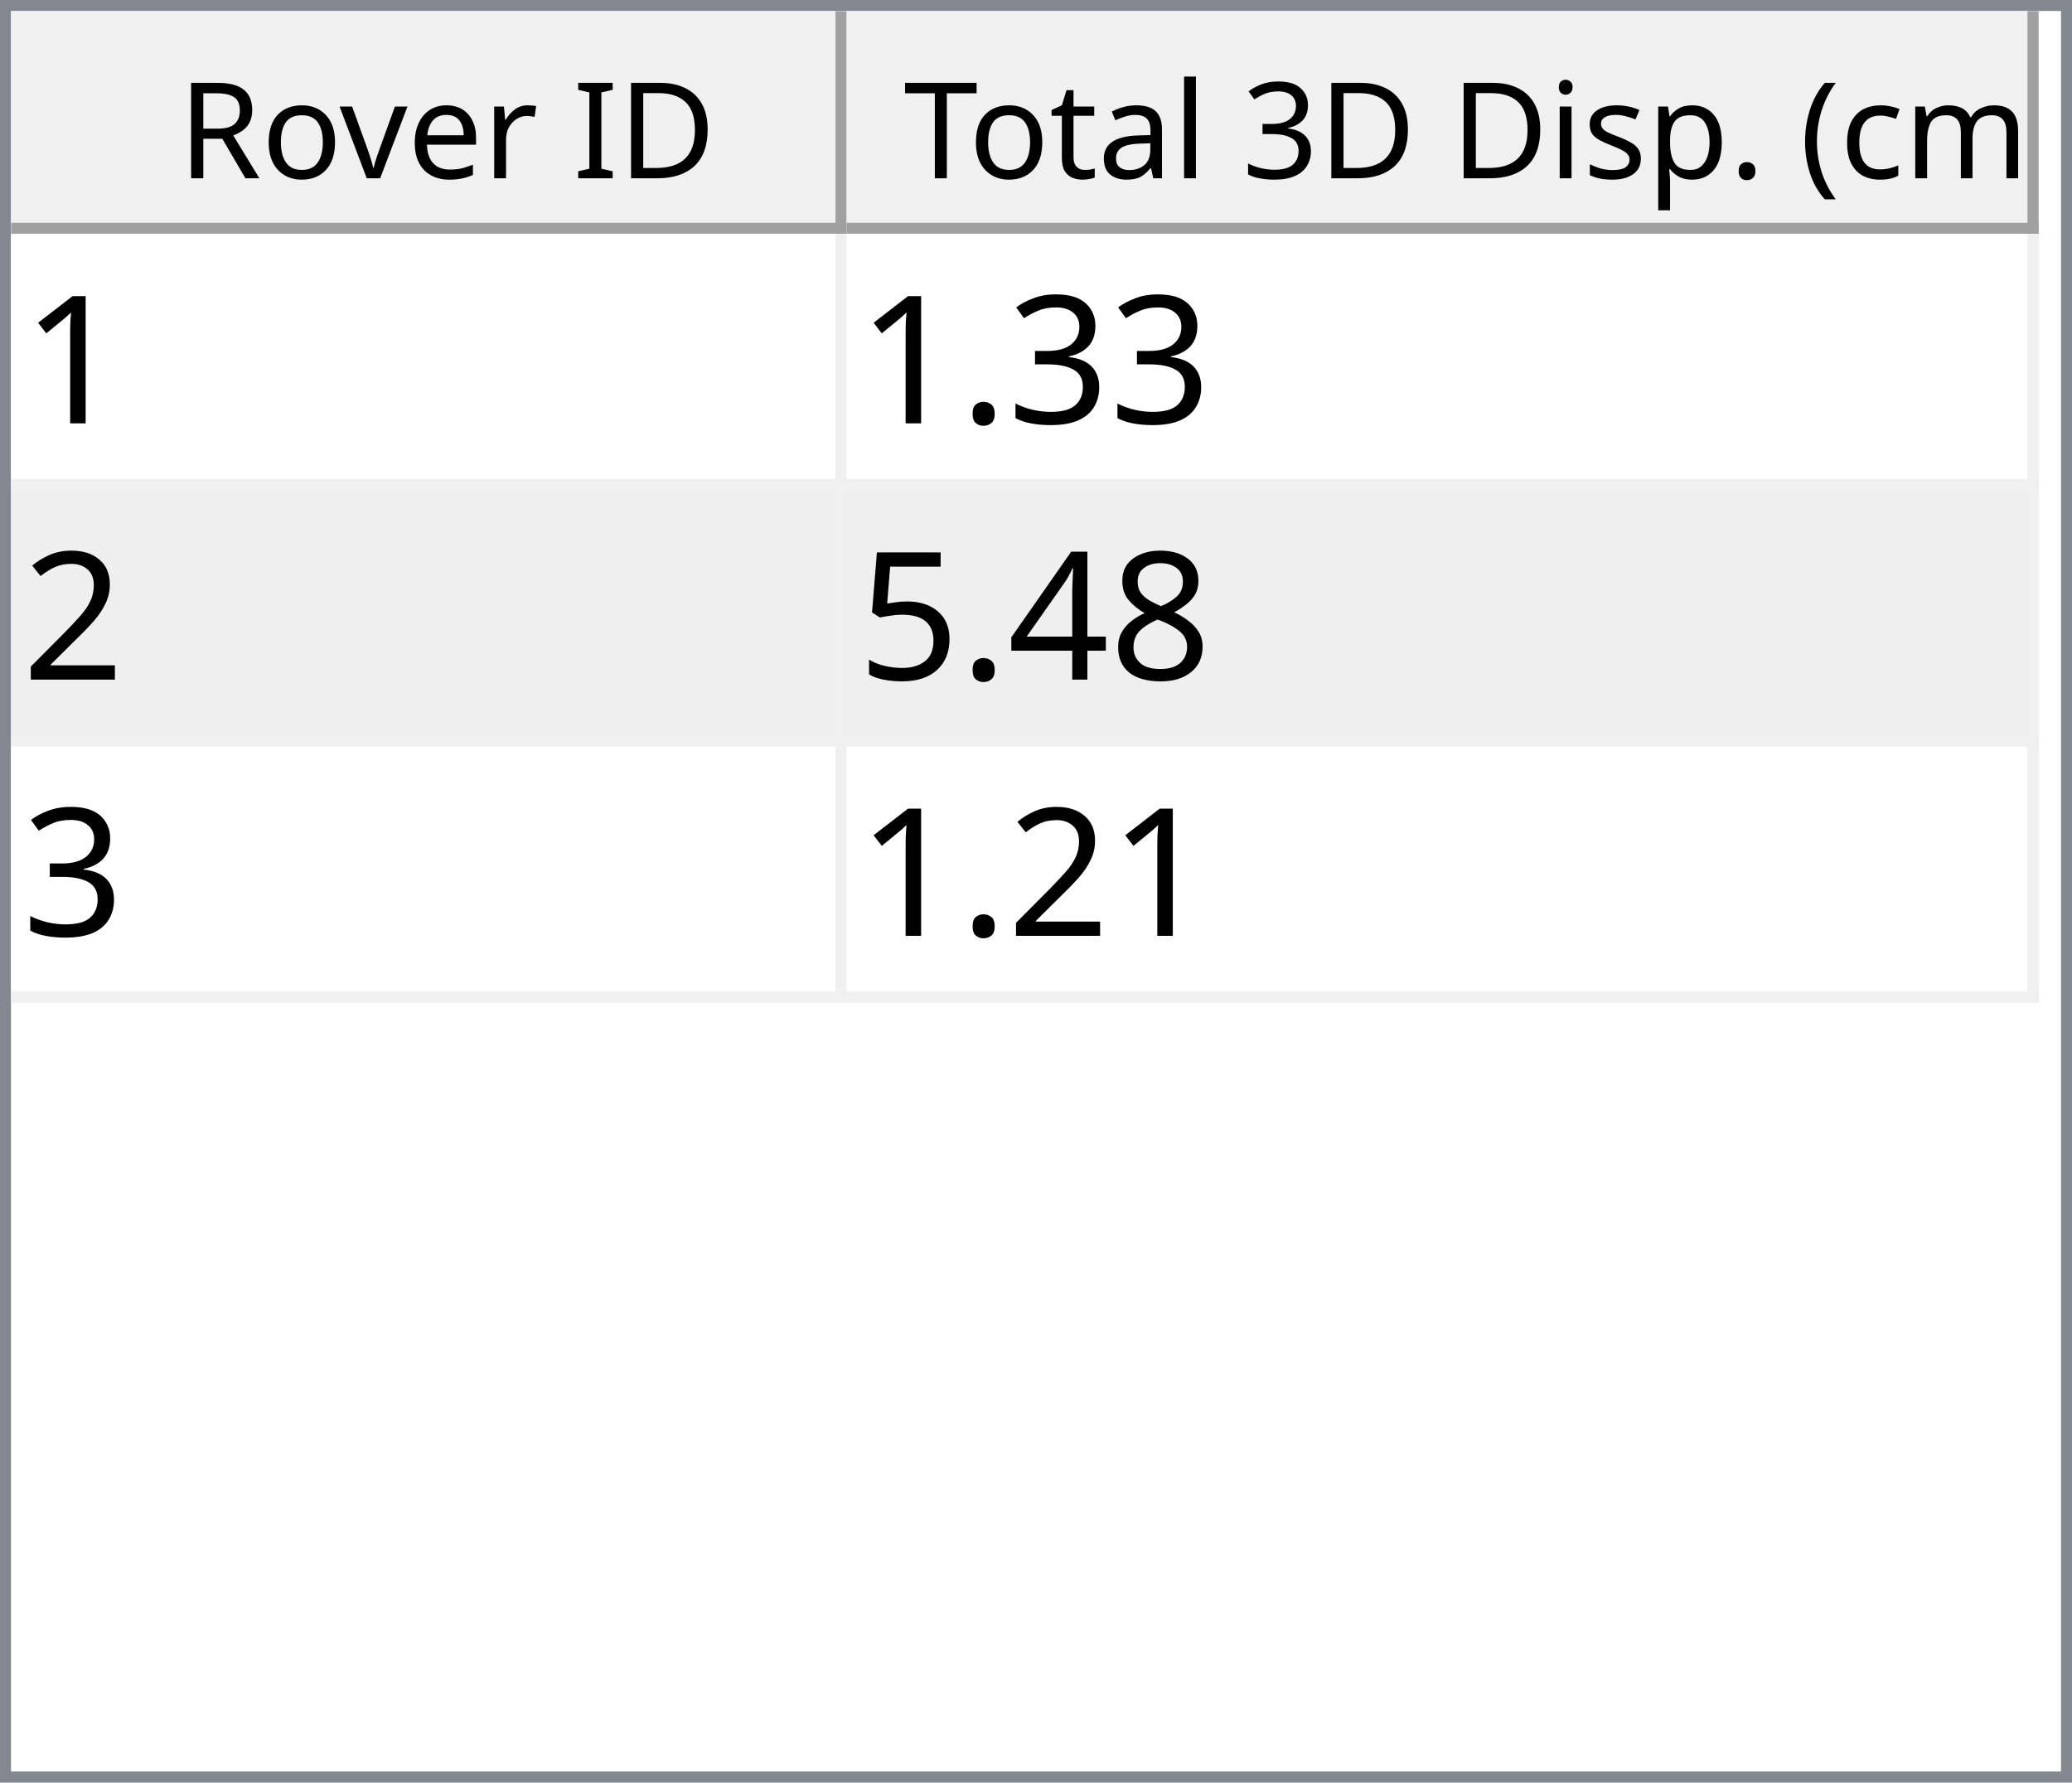
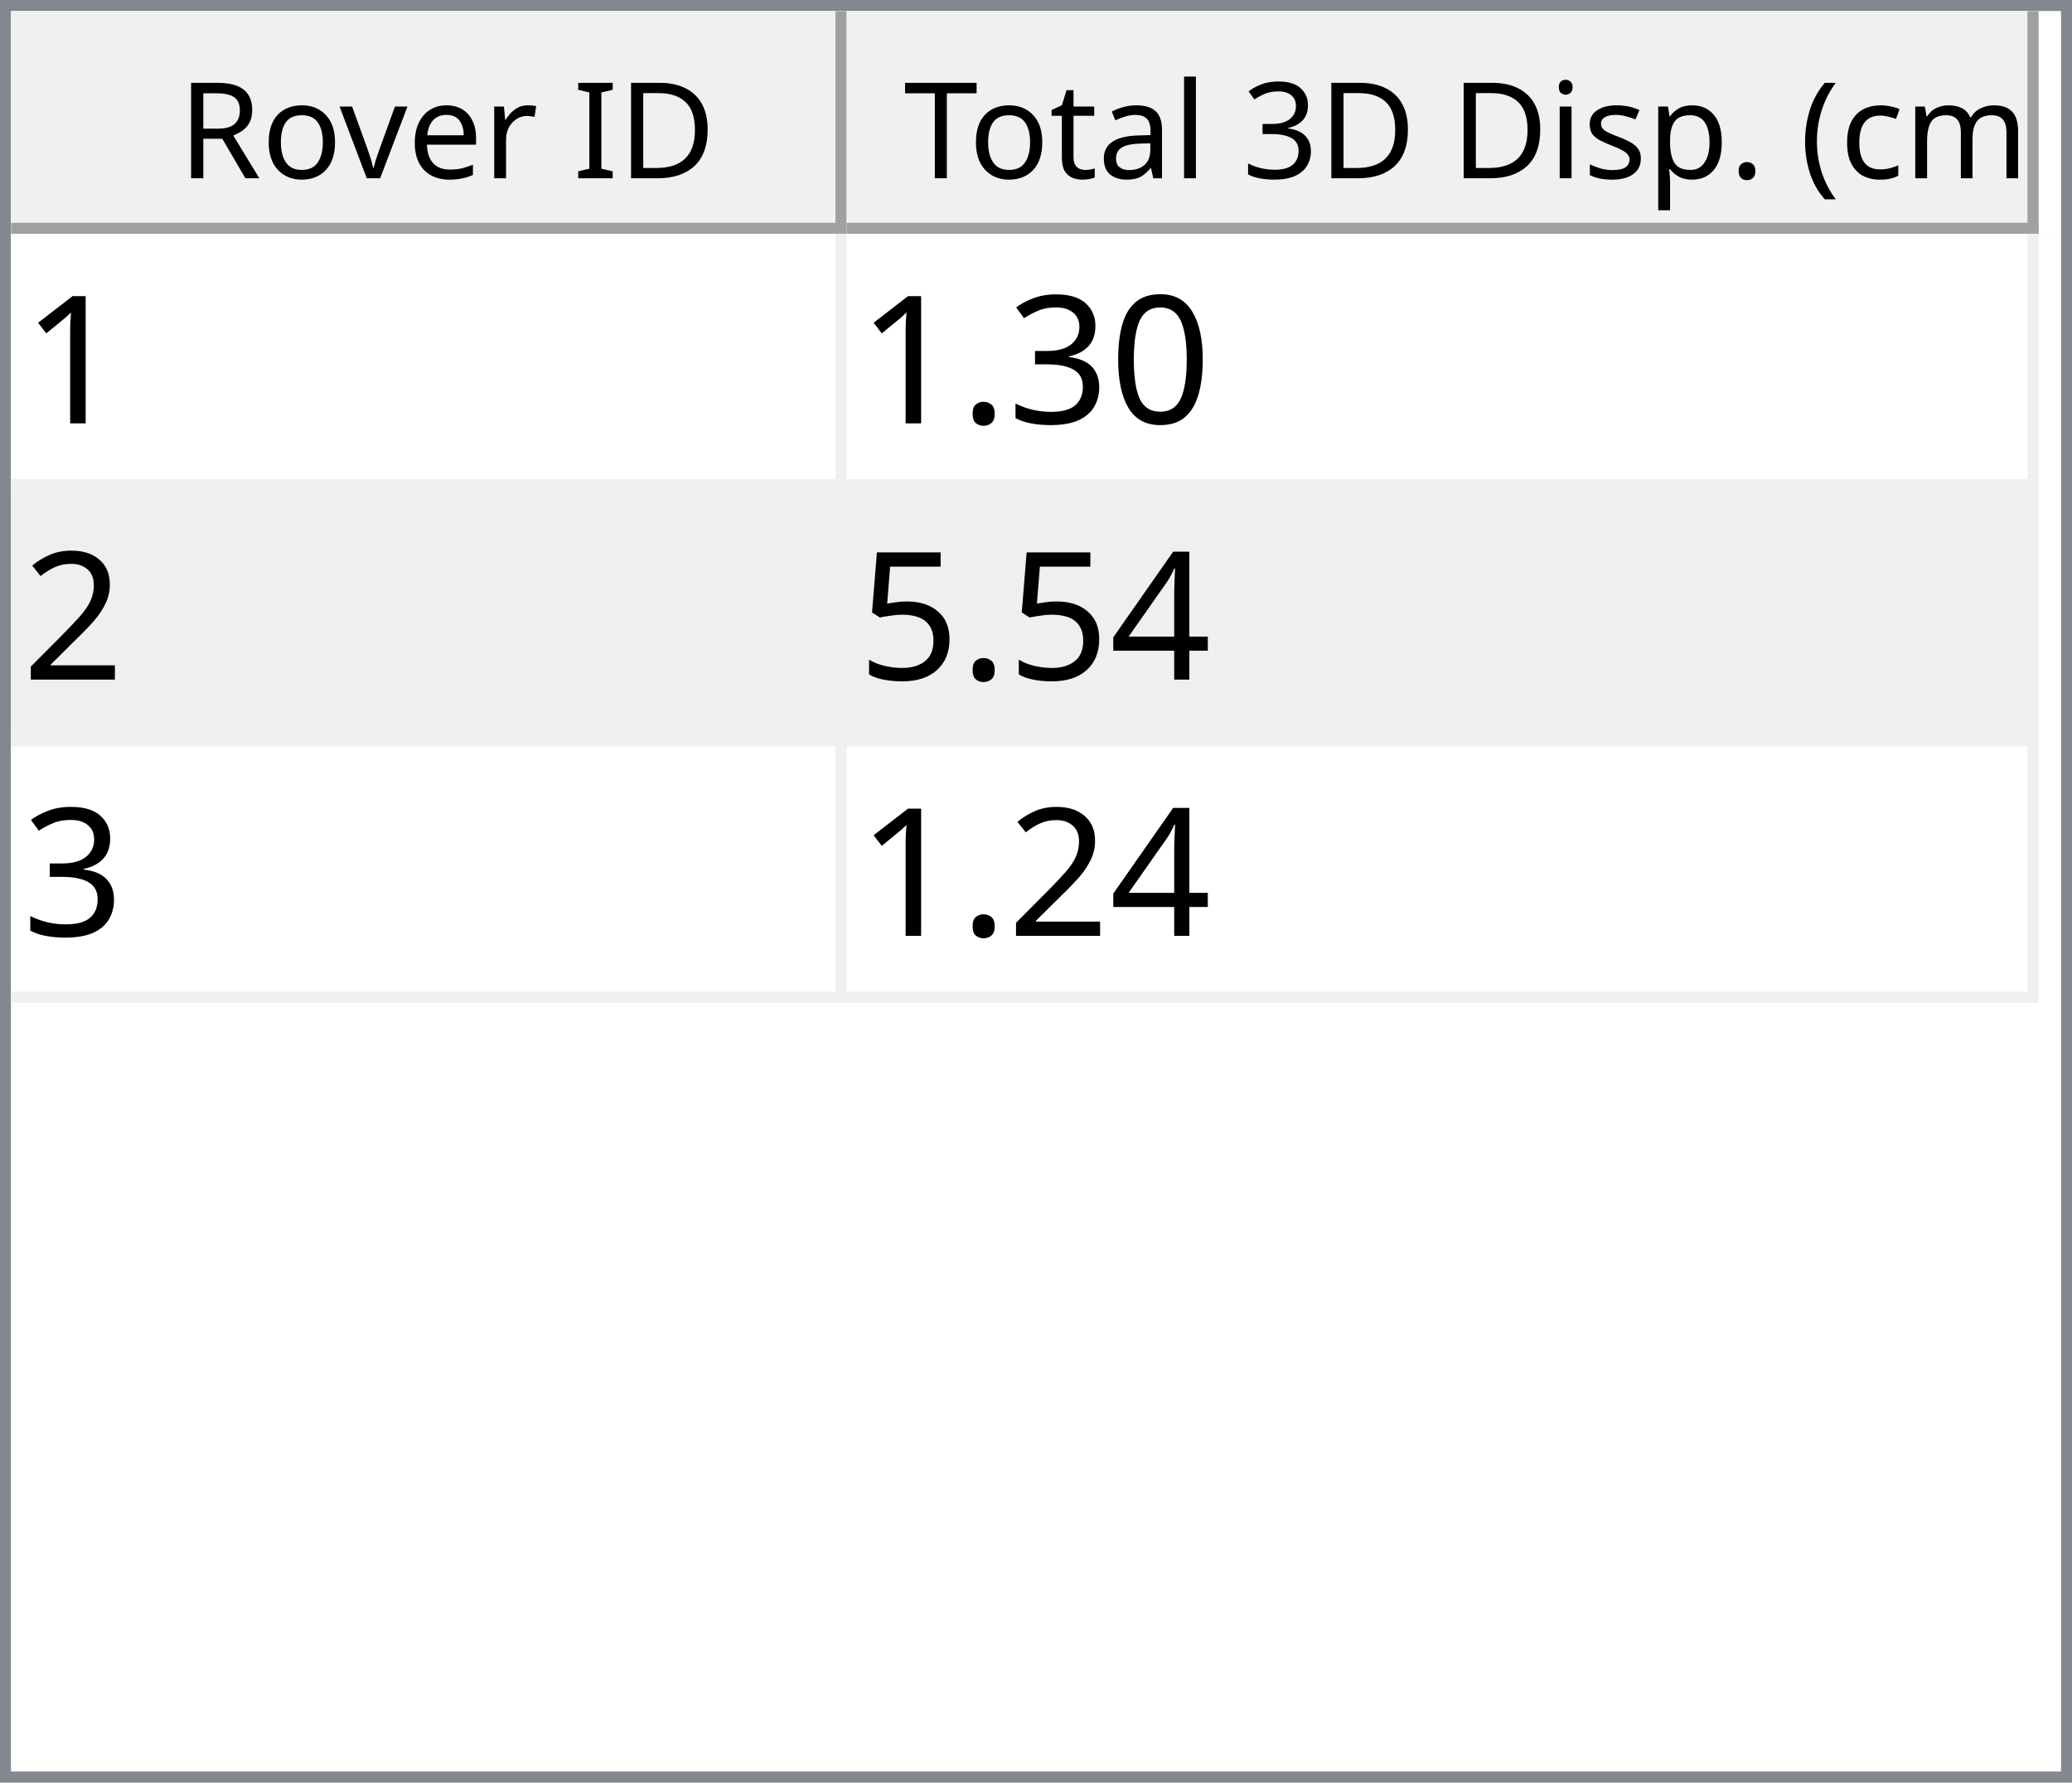
<svg xmlns="http://www.w3.org/2000/svg" style="fill-opacity:1; color-rendering:auto; color-interpolation:auto; text-rendering:auto; stroke:black; stroke-linecap:square; stroke-miterlimit:10; shape-rendering:auto; stroke-opacity:1; fill:black; stroke-dasharray:none; font-weight:normal; stroke-width:1; font-family:'Dialog'; font-style:normal; stroke-linejoin:miter; font-size:12px; stroke-dashoffset:0; image-rendering:auto;" width="186" height="160">
  <defs id="genericDefs" />
  <g>
    <defs id="defs1">
      <clipPath clipPathUnits="userSpaceOnUse" id="clipPath1">
        <path d="M0 0 L186 0 L186 160 L0 160 L0 0 Z" />
      </clipPath>
      <clipPath clipPathUnits="userSpaceOnUse" id="clipPath2">
        <path d="M0 0 L0 160 L186 160 L186 0 Z" />
      </clipPath>
      <clipPath clipPathUnits="userSpaceOnUse" id="clipPath3">
        <path d="M0 0 L0 20 L184 20 L184 0 Z" />
      </clipPath>
      <clipPath clipPathUnits="userSpaceOnUse" id="clipPath4">
        <path d="M0 0 L0 20 L75 20 L75 0 Z" />
      </clipPath>
      <clipPath clipPathUnits="userSpaceOnUse" id="clipPath5">
        <path d="M1 1 L1 19 L74 19 L74 1 Z" />
      </clipPath>
      <clipPath clipPathUnits="userSpaceOnUse" id="clipPath6">
        <path d="M0 0 L0 18 L73 18 L73 0 Z" />
      </clipPath>
      <clipPath clipPathUnits="userSpaceOnUse" id="clipPath7">
        <path d="M-0.5 -0.5 L-0.5 19.5 L74.5 19.5 L74.5 -0.5 Z" />
      </clipPath>
      <clipPath clipPathUnits="userSpaceOnUse" id="clipPath8">
        <path d="M0 0 L0 20 L107 20 L107 0 Z" />
      </clipPath>
      <clipPath clipPathUnits="userSpaceOnUse" id="clipPath9">
        <path d="M1 1 L1 19 L106 19 L106 1 Z" />
      </clipPath>
      <clipPath clipPathUnits="userSpaceOnUse" id="clipPath10">
        <path d="M0 0 L0 18 L105 18 L105 0 Z" />
      </clipPath>
      <clipPath clipPathUnits="userSpaceOnUse" id="clipPath11">
        <path d="M-0.5 -0.5 L-0.5 19.5 L106.5 19.5 L106.5 -0.5 Z" />
      </clipPath>
      <clipPath clipPathUnits="userSpaceOnUse" id="clipPath12">
        <path d="M0 0 L0 138 L184 138 L184 0 Z" />
      </clipPath>
      <clipPath clipPathUnits="userSpaceOnUse" id="clipPath13">
        <path d="M0 0 L0 69 L182 69 L182 0 Z" />
      </clipPath>
      <clipPath clipPathUnits="userSpaceOnUse" id="clipPath14">
        <path d="M-0.5 -0.5 L-0.5 68.5 L181.5 68.5 L181.5 -0.5 Z" />
      </clipPath>
      <clipPath clipPathUnits="userSpaceOnUse" id="clipPath15">
        <path d="M0 0 L0 22 L74 22 L74 0 Z" />
      </clipPath>
      <clipPath clipPathUnits="userSpaceOnUse" id="clipPath16">
        <path d="M0 0 L0 22 L106 22 L106 0 Z" />
      </clipPath>
      <font horiz-adv-x="64.551" id="font1">
        <font-face ascent="107.91" descent="25.098" units-per-em="100" style="font-style:normal; font-family:Segoe UI; font-weight:normal;" />
        <missing-glyph horiz-adv-x="64.551" d="M8.109 0 L8.109 68.266 L56.453 68.266 L56.453 0 L8.109 0 ZM15.328 7.234 L49.219 7.234 L49.219 61.031 L15.328 61.031 L15.328 7.234 Z" />
        <glyph unicode="D" horiz-adv-x="70.117" d="M9.188 0 L9.188 70.016 L28.516 70.016 Q65.531 70.016 65.531 35.891 Q65.531 19.672 55.25 9.836 Q44.969 0 27.734 0 L9.188 0 ZM17.391 62.594 L17.391 7.422 L27.828 7.422 Q41.609 7.422 49.273 14.797 Q56.938 22.172 56.938 35.688 Q56.938 62.594 28.328 62.594 L17.391 62.594 Z" />
        <glyph unicode="I" horiz-adv-x="26.611" d="M17.391 0 L9.188 0 L9.188 70.016 L17.391 70.016 L17.391 0 Z" />
        <glyph unicode=" " horiz-adv-x="27.393" d="" />
        <glyph unicode="r" horiz-adv-x="34.766" d="M34.188 41.891 Q32.078 43.5 28.125 43.5 Q23 43.5 19.555 38.672 Q16.109 33.844 16.109 25.484 L16.109 0 L8.109 0 L8.109 50 L16.109 50 L16.109 39.703 L16.312 39.703 Q18.016 44.969 21.531 47.922 Q25.047 50.875 29.391 50.875 Q32.516 50.875 34.188 50.203 L34.188 41.891 Z" />
        <glyph unicode="e" horiz-adv-x="52.295" d="M48.297 23 L12.984 23 Q13.188 14.656 17.484 10.109 Q21.781 5.562 29.297 5.562 Q37.75 5.562 44.828 11.141 L44.828 3.609 Q38.234 -1.172 27.391 -1.172 Q16.797 -1.172 10.742 5.641 Q4.688 12.453 4.688 24.812 Q4.688 36.469 11.305 43.82 Q17.922 51.172 27.734 51.172 Q37.547 51.172 42.922 44.828 Q48.297 38.484 48.297 27.203 L48.297 23 ZM40.094 29.781 Q40.047 36.719 36.75 40.578 Q33.453 44.438 27.594 44.438 Q21.922 44.438 17.969 40.383 Q14.016 36.328 13.094 29.781 L40.094 29.781 Z" />
        <glyph unicode="v" horiz-adv-x="47.9" d="M47.406 50 L27.484 0 L19.625 0 L0.688 50 L9.469 50 L22.172 13.672 Q23.578 9.672 23.922 6.688 L24.125 6.688 Q24.609 10.453 25.688 13.484 L38.969 50 L47.406 50 Z" />
        <glyph unicode="o" horiz-adv-x="58.594" d="M29 -1.172 Q17.922 -1.172 11.305 5.836 Q4.688 12.844 4.688 24.422 Q4.688 37.016 11.57 44.094 Q18.453 51.172 30.172 51.172 Q41.359 51.172 47.633 44.289 Q53.906 37.406 53.906 25.203 Q53.906 13.234 47.141 6.031 Q40.375 -1.172 29 -1.172 ZM29.594 44.438 Q21.875 44.438 17.383 39.188 Q12.891 33.938 12.891 24.703 Q12.891 15.828 17.43 10.695 Q21.969 5.562 29.594 5.562 Q37.359 5.562 41.531 10.594 Q45.703 15.625 45.703 24.906 Q45.703 34.281 41.531 39.359 Q37.359 44.438 29.594 44.438 Z" />
        <glyph unicode="R" horiz-adv-x="59.814" d="M59.375 0 L49.609 0 L37.891 19.625 Q36.281 22.359 34.766 24.289 Q33.25 26.219 31.664 27.438 Q30.078 28.656 28.25 29.219 Q26.422 29.781 24.125 29.781 L17.391 29.781 L17.391 0 L9.188 0 L9.188 70.016 L30.078 70.016 Q34.672 70.016 38.555 68.867 Q42.438 67.719 45.289 65.375 Q48.141 63.031 49.758 59.547 Q51.375 56.062 51.375 51.375 Q51.375 47.703 50.273 44.656 Q49.172 41.609 47.148 39.211 Q45.125 36.812 42.266 35.133 Q39.406 33.453 35.844 32.516 L35.844 32.328 Q37.594 31.547 38.891 30.547 Q40.188 29.547 41.359 28.18 Q42.531 26.812 43.68 25.078 Q44.828 23.344 46.234 21.047 L59.375 0 ZM17.391 62.594 L17.391 37.203 L28.516 37.203 Q31.594 37.203 34.203 38.133 Q36.812 39.062 38.719 40.797 Q40.625 42.531 41.703 45.047 Q42.781 47.562 42.781 50.688 Q42.781 56.297 39.141 59.445 Q35.5 62.594 28.609 62.594 L17.391 62.594 Z" />
        <glyph unicode=")" horiz-adv-x="30.176" d="M8.297 -15.922 L1.172 -15.922 Q16.406 2.344 16.406 26.812 Q16.406 51.469 1.078 70.016 L8.297 70.016 Q23.531 52.156 23.531 26.703 Q23.531 1.375 8.297 -15.922 Z" />
        <glyph unicode="m" horiz-adv-x="86.133" d="M79.109 0 L71.094 0 L71.094 28.719 Q71.094 37.016 68.531 40.727 Q65.969 44.438 59.906 44.438 Q54.781 44.438 51.195 39.75 Q47.609 35.062 47.609 28.516 L47.609 0 L39.594 0 L39.594 29.688 Q39.594 44.438 28.219 44.438 Q22.953 44.438 19.531 40.016 Q16.109 35.594 16.109 28.516 L16.109 0 L8.109 0 L8.109 50 L16.109 50 L16.109 42.094 L16.312 42.094 Q21.625 51.172 31.844 51.172 Q36.969 51.172 40.773 48.312 Q44.578 45.453 46 40.828 Q51.562 51.172 62.594 51.172 Q79.109 51.172 79.109 30.812 L79.109 0 Z" />
        <glyph unicode="c" horiz-adv-x="46.191" d="M42.188 2.297 Q36.422 -1.172 28.516 -1.172 Q17.828 -1.172 11.258 5.789 Q4.688 12.75 4.688 23.828 Q4.688 36.188 11.766 43.68 Q18.844 51.172 30.672 51.172 Q37.25 51.172 42.281 48.734 L42.281 40.531 Q36.719 44.438 30.375 44.438 Q22.703 44.438 17.797 38.945 Q12.891 33.453 12.891 24.516 Q12.891 15.719 17.508 10.641 Q22.125 5.562 29.891 5.562 Q36.422 5.562 42.188 9.906 L42.188 2.297 Z" />
        <glyph unicode="(" horiz-adv-x="30.176" d="M29.109 -15.922 L21.969 -15.922 Q6.844 1.375 6.844 26.703 Q6.844 52.156 21.969 70.016 L29.203 70.016 Q13.875 51.469 13.875 26.812 Q13.875 2.344 29.109 -15.922 Z" />
        <glyph unicode="." horiz-adv-x="21.68" d="M10.891 -1.078 Q8.641 -1.078 7.055 0.539 Q5.469 2.156 5.469 4.391 Q5.469 6.641 7.055 8.273 Q8.641 9.906 10.891 9.906 Q13.188 9.906 14.797 8.273 Q16.406 6.641 16.406 4.391 Q16.406 2.156 14.797 0.539 Q13.188 -1.078 10.891 -1.078 Z" />
        <glyph unicode="p" horiz-adv-x="58.789" d="M16.312 7.234 L16.109 7.234 L16.109 -23 L8.109 -23 L8.109 50 L16.109 50 L16.109 41.219 L16.312 41.219 Q22.219 51.172 33.594 51.172 Q43.266 51.172 48.688 44.461 Q54.109 37.75 54.109 26.469 Q54.109 13.922 48 6.375 Q41.891 -1.172 31.297 -1.172 Q21.578 -1.172 16.312 7.234 ZM16.109 27.391 L16.109 20.406 Q16.109 14.203 20.141 9.883 Q24.172 5.562 30.375 5.562 Q37.641 5.562 41.773 11.133 Q45.906 16.703 45.906 26.609 Q45.906 34.969 42.047 39.703 Q38.188 44.438 31.594 44.438 Q24.609 44.438 20.359 39.578 Q16.109 34.719 16.109 27.391 Z" />
        <glyph unicode="s" horiz-adv-x="42.432" d="M5.078 1.812 L5.078 10.406 Q11.625 5.562 19.484 5.562 Q30.031 5.562 30.031 12.594 Q30.031 14.594 29.125 15.992 Q28.219 17.391 26.68 18.461 Q25.141 19.531 23.07 20.383 Q21 21.234 18.609 22.172 Q15.281 23.484 12.766 24.828 Q10.25 26.172 8.57 27.859 Q6.891 29.547 6.031 31.695 Q5.172 33.844 5.172 36.719 Q5.172 40.234 6.789 42.945 Q8.406 45.656 11.086 47.484 Q13.766 49.312 17.211 50.242 Q20.656 51.172 24.312 51.172 Q30.812 51.172 35.938 48.922 L35.938 40.828 Q30.422 44.438 23.25 44.438 Q21 44.438 19.195 43.922 Q17.391 43.406 16.094 42.477 Q14.797 41.547 14.086 40.258 Q13.375 38.969 13.375 37.406 Q13.375 35.453 14.086 34.133 Q14.797 32.812 16.164 31.789 Q17.531 30.766 19.484 29.938 Q21.438 29.109 23.922 28.125 Q27.25 26.859 29.883 25.516 Q32.516 24.172 34.375 22.484 Q36.234 20.797 37.234 18.602 Q38.234 16.406 38.234 13.375 Q38.234 9.672 36.602 6.938 Q34.969 4.203 32.234 2.398 Q29.5 0.594 25.93 -0.289 Q22.359 -1.172 18.453 -1.172 Q10.75 -1.172 5.078 1.812 Z" />
        <glyph unicode="i" horiz-adv-x="24.219" d="M12.203 62.703 Q10.062 62.703 8.547 64.164 Q7.031 65.625 7.031 67.875 Q7.031 70.125 8.547 71.609 Q10.062 73.094 12.203 73.094 Q14.406 73.094 15.945 71.609 Q17.484 70.125 17.484 67.875 Q17.484 65.719 15.945 64.211 Q14.406 62.703 12.203 62.703 ZM16.109 0 L8.109 0 L8.109 50 L16.109 50 L16.109 0 Z" />
        <glyph unicode="3" horiz-adv-x="53.906" d="M46.531 19.828 Q46.531 15.094 44.75 11.211 Q42.969 7.328 39.719 4.57 Q36.469 1.812 31.93 0.297 Q27.391 -1.219 21.922 -1.219 Q11.922 -1.219 6 2.594 L6 11.188 Q13.094 5.609 22.219 5.609 Q25.875 5.609 28.828 6.539 Q31.781 7.469 33.906 9.227 Q36.031 10.984 37.18 13.477 Q38.328 15.969 38.328 19.094 Q38.328 32.812 18.797 32.812 L12.984 32.812 L12.984 39.594 L18.5 39.594 Q35.797 39.594 35.797 52.484 Q35.797 64.406 22.609 64.406 Q15.188 64.406 8.688 59.422 L8.688 67.188 Q15.375 71.188 24.609 71.188 Q29 71.188 32.57 69.969 Q36.141 68.75 38.68 66.555 Q41.219 64.359 42.609 61.281 Q44 58.203 44 54.5 Q44 40.672 30.031 36.719 L30.031 36.531 Q33.594 36.141 36.625 34.797 Q39.656 33.453 41.852 31.305 Q44.047 29.156 45.289 26.25 Q46.531 23.344 46.531 19.828 Z" />
        <glyph unicode="l" horiz-adv-x="24.219" d="M16.109 0 L8.109 0 L8.109 74.031 L16.109 74.031 L16.109 0 Z" />
        <glyph unicode="a" horiz-adv-x="50.879" d="M43.891 0 L35.891 0 L35.891 7.812 L35.688 7.812 Q30.469 -1.172 20.312 -1.172 Q12.844 -1.172 8.617 2.781 Q4.391 6.734 4.391 13.281 Q4.391 27.297 20.906 29.594 L35.891 31.688 Q35.891 44.438 25.594 44.438 Q16.547 44.438 9.281 38.281 L9.281 46.484 Q16.656 51.172 26.266 51.172 Q43.891 51.172 43.891 32.516 L43.891 0 ZM35.891 25.297 L23.828 23.641 Q18.266 22.859 15.43 20.875 Q12.594 18.891 12.594 13.875 Q12.594 10.203 15.211 7.883 Q17.828 5.562 22.172 5.562 Q28.125 5.562 32.008 9.742 Q35.891 13.922 35.891 20.312 L35.891 25.297 Z" />
        <glyph unicode="t" horiz-adv-x="33.887" d="M31.297 0.484 Q28.469 -1.078 23.828 -1.078 Q10.688 -1.078 10.688 13.578 L10.688 43.172 L2.094 43.172 L2.094 50 L10.688 50 L10.688 62.203 L18.703 64.797 L18.703 50 L31.297 50 L31.297 43.172 L18.703 43.172 L18.703 14.984 Q18.703 9.969 20.414 7.82 Q22.125 5.672 26.078 5.672 Q29.109 5.672 31.297 7.328 L31.297 0.484 Z" />
        <glyph unicode="T" horiz-adv-x="52.393" d="M50.594 62.594 L30.375 62.594 L30.375 0 L22.172 0 L22.172 62.594 L2 62.594 L2 70.016 L50.594 70.016 L50.594 62.594 Z" />
      </font>
      <font horiz-adv-x="75.0" id="font2">
        <font-face ascent="100.537" descent="21.973" units-per-em="100" style="font-style:normal; font-family:sans-serif; font-weight:normal;" />
        <missing-glyph horiz-adv-x="75.0" d="M12.5 0 L12.5 62.5 L62.5 62.5 L62.5 0 L12.5 0 ZM14.062 1.562 L60.938 1.562 L60.938 60.938 L14.062 60.938 L14.062 1.562 Z" />
        <glyph unicode="1" horiz-adv-x="55.615" d="M37.25 0 L28.469 0 L28.469 56 Q25.297 52.984 20.141 49.953 Q14.984 46.922 10.891 45.406 L10.891 53.906 Q18.266 57.375 23.781 62.305 Q29.297 67.234 31.594 71.875 L37.25 71.875 L37.25 0 Z" />
+         <glyph unicode="0" horiz-adv-x="55.615" d="M4.156 35.297 Q4.156 48 6.766 55.742 Q9.375 63.484 14.523 67.68 Q19.672 71.875 27.484 71.875 Q33.25 71.875 37.594 69.555 Q41.938 67.234 44.773 62.867 Q47.609 58.5 49.219 52.227 Q50.828 45.953 50.828 35.297 Q50.828 22.703 48.242 14.969 Q45.656 7.234 40.508 3.008 Q35.359 -1.219 27.484 -1.219 Q17.141 -1.219 11.234 6.203 Q4.156 15.141 4.156 35.297 ZM13.188 35.297 Q13.188 17.672 17.312 11.836 Q21.438 6 27.484 6 Q33.547 6 37.672 11.859 Q41.797 17.719 41.797 35.297 Q41.797 52.984 37.672 58.789 Q33.547 64.594 27.391 64.594 Q21.344 64.594 17.719 59.469 Q13.188 52.938 13.188 35.297 Z" />
        <glyph unicode="3" horiz-adv-x="55.615" d="M4.203 18.891 L12.984 20.062 Q14.5 12.594 18.141 9.297 Q21.781 6 27 6 Q33.203 6 37.477 10.297 Q41.75 14.594 41.75 20.953 Q41.75 27 37.797 30.93 Q33.844 34.859 27.734 34.859 Q25.25 34.859 21.531 33.891 L22.516 41.609 Q23.391 41.5 23.922 41.5 Q29.547 41.5 34.039 44.43 Q38.531 47.359 38.531 53.469 Q38.531 58.297 35.258 61.477 Q31.984 64.656 26.812 64.656 Q21.688 64.656 18.266 61.43 Q14.844 58.203 13.875 51.766 L5.078 53.328 Q6.688 62.156 12.398 67.016 Q18.109 71.875 26.609 71.875 Q32.469 71.875 37.398 69.359 Q42.328 66.844 44.945 62.5 Q47.562 58.156 47.562 53.266 Q47.562 48.641 45.07 44.828 Q42.578 41.016 37.703 38.766 Q44.047 37.312 47.562 32.695 Q51.078 28.078 51.078 21.141 Q51.078 11.766 44.242 5.25 Q37.406 -1.266 26.953 -1.266 Q17.531 -1.266 11.305 4.352 Q5.078 9.969 4.203 18.891 Z" />
        <glyph unicode="." horiz-adv-x="27.783" d="M9.078 0 L9.078 10.016 L19.094 10.016 L19.094 0 L9.078 0 Z" />
        <glyph unicode="2" horiz-adv-x="55.615" d="M50.344 8.453 L50.344 0 L3.031 0 Q2.938 3.172 4.047 6.109 Q5.859 10.938 9.836 15.625 Q13.812 20.312 21.344 26.469 Q33.016 36.031 37.117 41.625 Q41.219 47.219 41.219 52.203 Q41.219 57.422 37.477 61.008 Q33.734 64.594 27.734 64.594 Q21.391 64.594 17.578 60.789 Q13.766 56.984 13.719 50.25 L4.688 51.172 Q5.609 61.281 11.664 66.578 Q17.719 71.875 27.938 71.875 Q38.234 71.875 44.242 66.164 Q50.25 60.453 50.25 52 Q50.25 47.703 48.492 43.555 Q46.734 39.406 42.656 34.812 Q38.578 30.219 29.109 22.219 Q21.188 15.578 18.945 13.211 Q16.703 10.844 15.234 8.453 L50.344 8.453 Z" />
-         <glyph unicode="8" horiz-adv-x="55.615" d="M17.672 38.812 Q12.203 40.828 9.57 44.539 Q6.938 48.25 6.938 53.422 Q6.938 61.234 12.555 66.555 Q18.172 71.875 27.484 71.875 Q36.859 71.875 42.578 66.43 Q48.297 60.984 48.297 53.172 Q48.297 48.188 45.68 44.508 Q43.062 40.828 37.75 38.812 Q44.344 36.672 47.781 31.883 Q51.219 27.094 51.219 20.453 Q51.219 11.281 44.727 5.031 Q38.234 -1.219 27.641 -1.219 Q17.047 -1.219 10.547 5.055 Q4.047 11.328 4.047 20.703 Q4.047 27.688 7.594 32.398 Q11.141 37.109 17.672 38.812 ZM15.922 53.719 Q15.922 48.641 19.195 45.414 Q22.469 42.188 27.688 42.188 Q32.766 42.188 36.016 45.383 Q39.266 48.578 39.266 53.219 Q39.266 58.062 35.914 61.359 Q32.562 64.656 27.594 64.656 Q22.562 64.656 19.242 61.43 Q15.922 58.203 15.922 53.719 ZM13.094 20.656 Q13.094 16.891 14.875 13.375 Q16.656 9.859 20.172 7.93 Q23.688 6 27.734 6 Q34.031 6 38.133 10.055 Q42.234 14.109 42.234 20.359 Q42.234 26.703 38.016 30.859 Q33.797 35.016 27.438 35.016 Q21.234 35.016 17.164 30.914 Q13.094 26.812 13.094 20.656 Z" />
        <glyph unicode="4" horiz-adv-x="55.615" d="M32.328 0 L32.328 17.141 L1.266 17.141 L1.266 25.203 L33.938 71.578 L41.109 71.578 L41.109 25.203 L50.781 25.203 L50.781 17.141 L41.109 17.141 L41.109 0 L32.328 0 ZM32.328 25.203 L32.328 57.469 L9.906 25.203 L32.328 25.203 Z" />
        <glyph unicode="5" horiz-adv-x="55.615" d="M4.156 18.75 L13.375 19.531 Q14.406 12.797 18.141 9.398 Q21.875 6 27.156 6 Q33.5 6 37.891 10.789 Q42.281 15.578 42.281 23.484 Q42.281 31 38.062 35.352 Q33.844 39.703 27 39.703 Q22.75 39.703 19.336 37.773 Q15.922 35.844 13.969 32.766 L5.719 33.844 L12.641 70.609 L48.25 70.609 L48.25 62.203 L19.672 62.203 L15.828 42.969 Q22.266 47.469 29.344 47.469 Q38.719 47.469 45.164 40.969 Q51.609 34.469 51.609 24.266 Q51.609 14.547 45.953 7.469 Q39.062 -1.219 27.156 -1.219 Q17.391 -1.219 11.211 4.25 Q5.031 9.719 4.156 18.75 Z" />
      </font>
    </defs>
    <g style="fill:white; stroke:white;">
      <rect x="0" y="0" width="186" style="clip-path:url(#clipPath1); stroke:none;" height="160" />
    </g>
    <g style="fill:white; text-rendering:optimizeSpeed; color-rendering:optimizeSpeed; image-rendering:optimizeSpeed; shape-rendering:crispEdges; stroke:white; color-interpolation:sRGB;">
      <rect x="0" width="186" height="160" y="0" style="stroke:none;" />
      <path style="stroke:none;" d="M0 160 L186 160 L186 0 L0 0 Z" />
    </g>
    <g style="fill:rgb(240,240,240); font-family:'Segoe UI'; stroke:rgb(240,240,240);">
      <rect x="0" y="0" width="186" style="clip-path:url(#clipPath2); stroke:none;" height="160" />
    </g>
    <g style="fill:rgb(130,135,144); font-family:'Segoe UI'; stroke:rgb(130,135,144);">
      <path d="M0 0 L186 0 L186 160 L0 160 L0 0 ZM1 1 L185 1 L185 159 L1 159 L1 1 Z" style="fill-rule:evenodd; clip-path:url(#clipPath2); stroke:none;" />
    </g>
    <g style="fill:white; font-family:'Segoe UI'; stroke:white;" transform="translate(1,1)">
      <rect x="0" y="0" width="184" style="clip-path:url(#clipPath3); stroke:none;" height="20" />
    </g>
    <g style="fill:rgb(240,240,240); font-family:'Segoe UI'; stroke:rgb(240,240,240);" transform="translate(1,1)">
      <rect x="0" y="0" width="75" style="clip-path:url(#clipPath4); stroke:none;" height="20" />
    </g>
    <g style="font-family:'Segoe UI';" transform="translate(2,2)">
      <text x="14" xml:space="preserve" y="14" style="clip-path:url(#clipPath6); stroke:none;">Rover ID</text>
    </g>
    <g style="fill:rgb(160,160,160); font-family:'Segoe UI'; stroke:rgb(160,160,160); stroke-linejoin:bevel;" transform="translate(1.5,1.5)">
      <line x1="74" x2="74" y1="0" style="fill:none; clip-path:url(#clipPath7);" y2="19" />
    </g>
    <g style="fill:rgb(160,160,160); font-family:'Segoe UI'; stroke:rgb(160,160,160); stroke-linejoin:bevel;" transform="matrix(1,0,0,1,1,1) translate(0.5,0.5)">
      <line x1="0" x2="74" y1="19" style="fill:none; clip-path:url(#clipPath7);" y2="19" />
    </g>
    <g style="fill:rgb(240,240,240); font-family:'Segoe UI'; stroke:rgb(240,240,240);" transform="translate(76,1)">
      <rect x="0" y="0" width="107" style="clip-path:url(#clipPath8); stroke:none;" height="20" />
    </g>
    <g style="font-family:'Segoe UI';" transform="translate(77,2)">
      <text x="1" xml:space="preserve" y="14" style="clip-path:url(#clipPath10); stroke:none;"> Total 3D Disp. (cm)</text>
    </g>
    <g style="fill:rgb(160,160,160); font-family:'Segoe UI'; stroke:rgb(160,160,160); stroke-linejoin:bevel;" transform="translate(76.5,1.5)">
      <line x1="106" x2="106" y1="0" style="fill:none; clip-path:url(#clipPath11);" y2="19" />
    </g>
    <g style="fill:rgb(160,160,160); font-family:'Segoe UI'; stroke:rgb(160,160,160); stroke-linejoin:bevel;" transform="matrix(1,0,0,1,76,1) translate(0.5,0.5)">
      <line x1="0" x2="106" y1="19" style="fill:none; clip-path:url(#clipPath11);" y2="19" />
    </g>
    <g style="fill:white; font-family:'Segoe UI'; stroke:white;" transform="translate(1,21)">
      <rect x="0" y="0" width="184" style="clip-path:url(#clipPath12); stroke:none;" height="138" />
    </g>
    <g style="fill:rgb(240,240,240); font-size:16px; font-family:sans-serif; stroke:rgb(240,240,240);" transform="translate(1,21)">
      <rect x="0" y="0" width="182" style="clip-path:url(#clipPath13); stroke:none;" height="69" />
      <line transform="translate(0.5,0.5)" x1="0" x2="181" y1="22" style="clip-path:url(#clipPath14); fill:none; stroke-linejoin:bevel;" y2="22" />
    </g>
    <g transform="matrix(1,0,0,1,1,21) translate(0.5,0.5)" style="fill:rgb(240,240,240); font-size:16px; font-family:sans-serif; stroke:rgb(240,240,240); stroke-linejoin:bevel;">
      <line x1="0" x2="181" y1="45" style="fill:none; clip-path:url(#clipPath14);" y2="45" />
    </g>
    <g transform="matrix(1,0,0,1,1,21) translate(0.5,0.5)" style="fill:rgb(240,240,240); font-size:16px; font-family:sans-serif; stroke:rgb(240,240,240); stroke-linejoin:bevel;">
      <line x1="0" x2="181" y1="68" style="fill:none; clip-path:url(#clipPath14);" y2="68" />
    </g>
    <g transform="matrix(1,0,0,1,1,21) translate(0.5,0.5)" style="fill:rgb(240,240,240); font-size:16px; font-family:sans-serif; stroke:rgb(240,240,240); stroke-linejoin:bevel;">
      <line x1="74" x2="74" y1="0" style="fill:none; clip-path:url(#clipPath14);" y2="68" />
    </g>
    <g transform="matrix(1,0,0,1,1,21) translate(0.5,0.5)" style="fill:rgb(240,240,240); font-size:16px; font-family:sans-serif; stroke:rgb(240,240,240); stroke-linejoin:bevel;">
      <line x1="181" x2="181" y1="0" style="fill:none; clip-path:url(#clipPath14);" y2="68" />
    </g>
    <g style="fill:white; font-size:16px; font-family:sans-serif; stroke:white;" transform="matrix(1,0,0,1,1,21)">
      <rect x="0" y="0" width="74" style="clip-path:url(#clipPath15); stroke:none;" height="22" />
      <text x="1" y="17" style="fill:black; clip-path:url(#clipPath15); stroke:none;" xml:space="preserve">1</text>
    </g>
    <g style="fill:white; font-size:16px; font-family:sans-serif; stroke:white;" transform="matrix(1,0,0,1,1,21) translate(75,0)">
      <rect x="0" y="0" width="106" style="clip-path:url(#clipPath16); stroke:none;" height="22" />
-       <text x="1" y="17" style="fill:black; clip-path:url(#clipPath16); stroke:none;" xml:space="preserve">1.33</text>
+       <text x="1" y="17" style="fill:black; clip-path:url(#clipPath16); stroke:none;" xml:space="preserve">1.30</text>
    </g>
    <g style="fill:rgb(239,239,239); font-size:16px; font-family:sans-serif; stroke:rgb(239,239,239);" transform="matrix(1,0,0,1,1,21) translate(0,23)">
      <rect x="0" y="0" width="74" style="clip-path:url(#clipPath15); stroke:none;" height="22" />
      <text x="1" y="17" style="fill:black; clip-path:url(#clipPath15); stroke:none;" xml:space="preserve">2</text>
    </g>
    <g style="fill:rgb(239,239,239); font-size:16px; font-family:sans-serif; stroke:rgb(239,239,239);" transform="matrix(1,0,0,1,1,21) translate(75,23)">
      <rect x="0" y="0" width="106" style="clip-path:url(#clipPath16); stroke:none;" height="22" />
-       <text x="1" y="17" style="fill:black; clip-path:url(#clipPath16); stroke:none;" xml:space="preserve">5.48</text>
+       <text x="1" y="17" style="fill:black; clip-path:url(#clipPath16); stroke:none;" xml:space="preserve">5.54</text>
    </g>
    <g style="fill:white; font-size:16px; font-family:sans-serif; stroke:white;" transform="matrix(1,0,0,1,1,21) translate(0,46)">
      <rect x="0" y="0" width="74" style="clip-path:url(#clipPath15); stroke:none;" height="22" />
      <text x="1" y="17" style="fill:black; clip-path:url(#clipPath15); stroke:none;" xml:space="preserve">3</text>
    </g>
    <g style="fill:white; font-size:16px; font-family:sans-serif; stroke:white;" transform="matrix(1,0,0,1,1,21) translate(75,46)">
      <rect x="0" y="0" width="106" style="clip-path:url(#clipPath16); stroke:none;" height="22" />
-       <text x="1" y="17" style="fill:black; clip-path:url(#clipPath16); stroke:none;" xml:space="preserve">1.21</text>
+       <text x="1" y="17" style="fill:black; clip-path:url(#clipPath16); stroke:none;" xml:space="preserve">1.24</text>
    </g>
  </g>
</svg>
